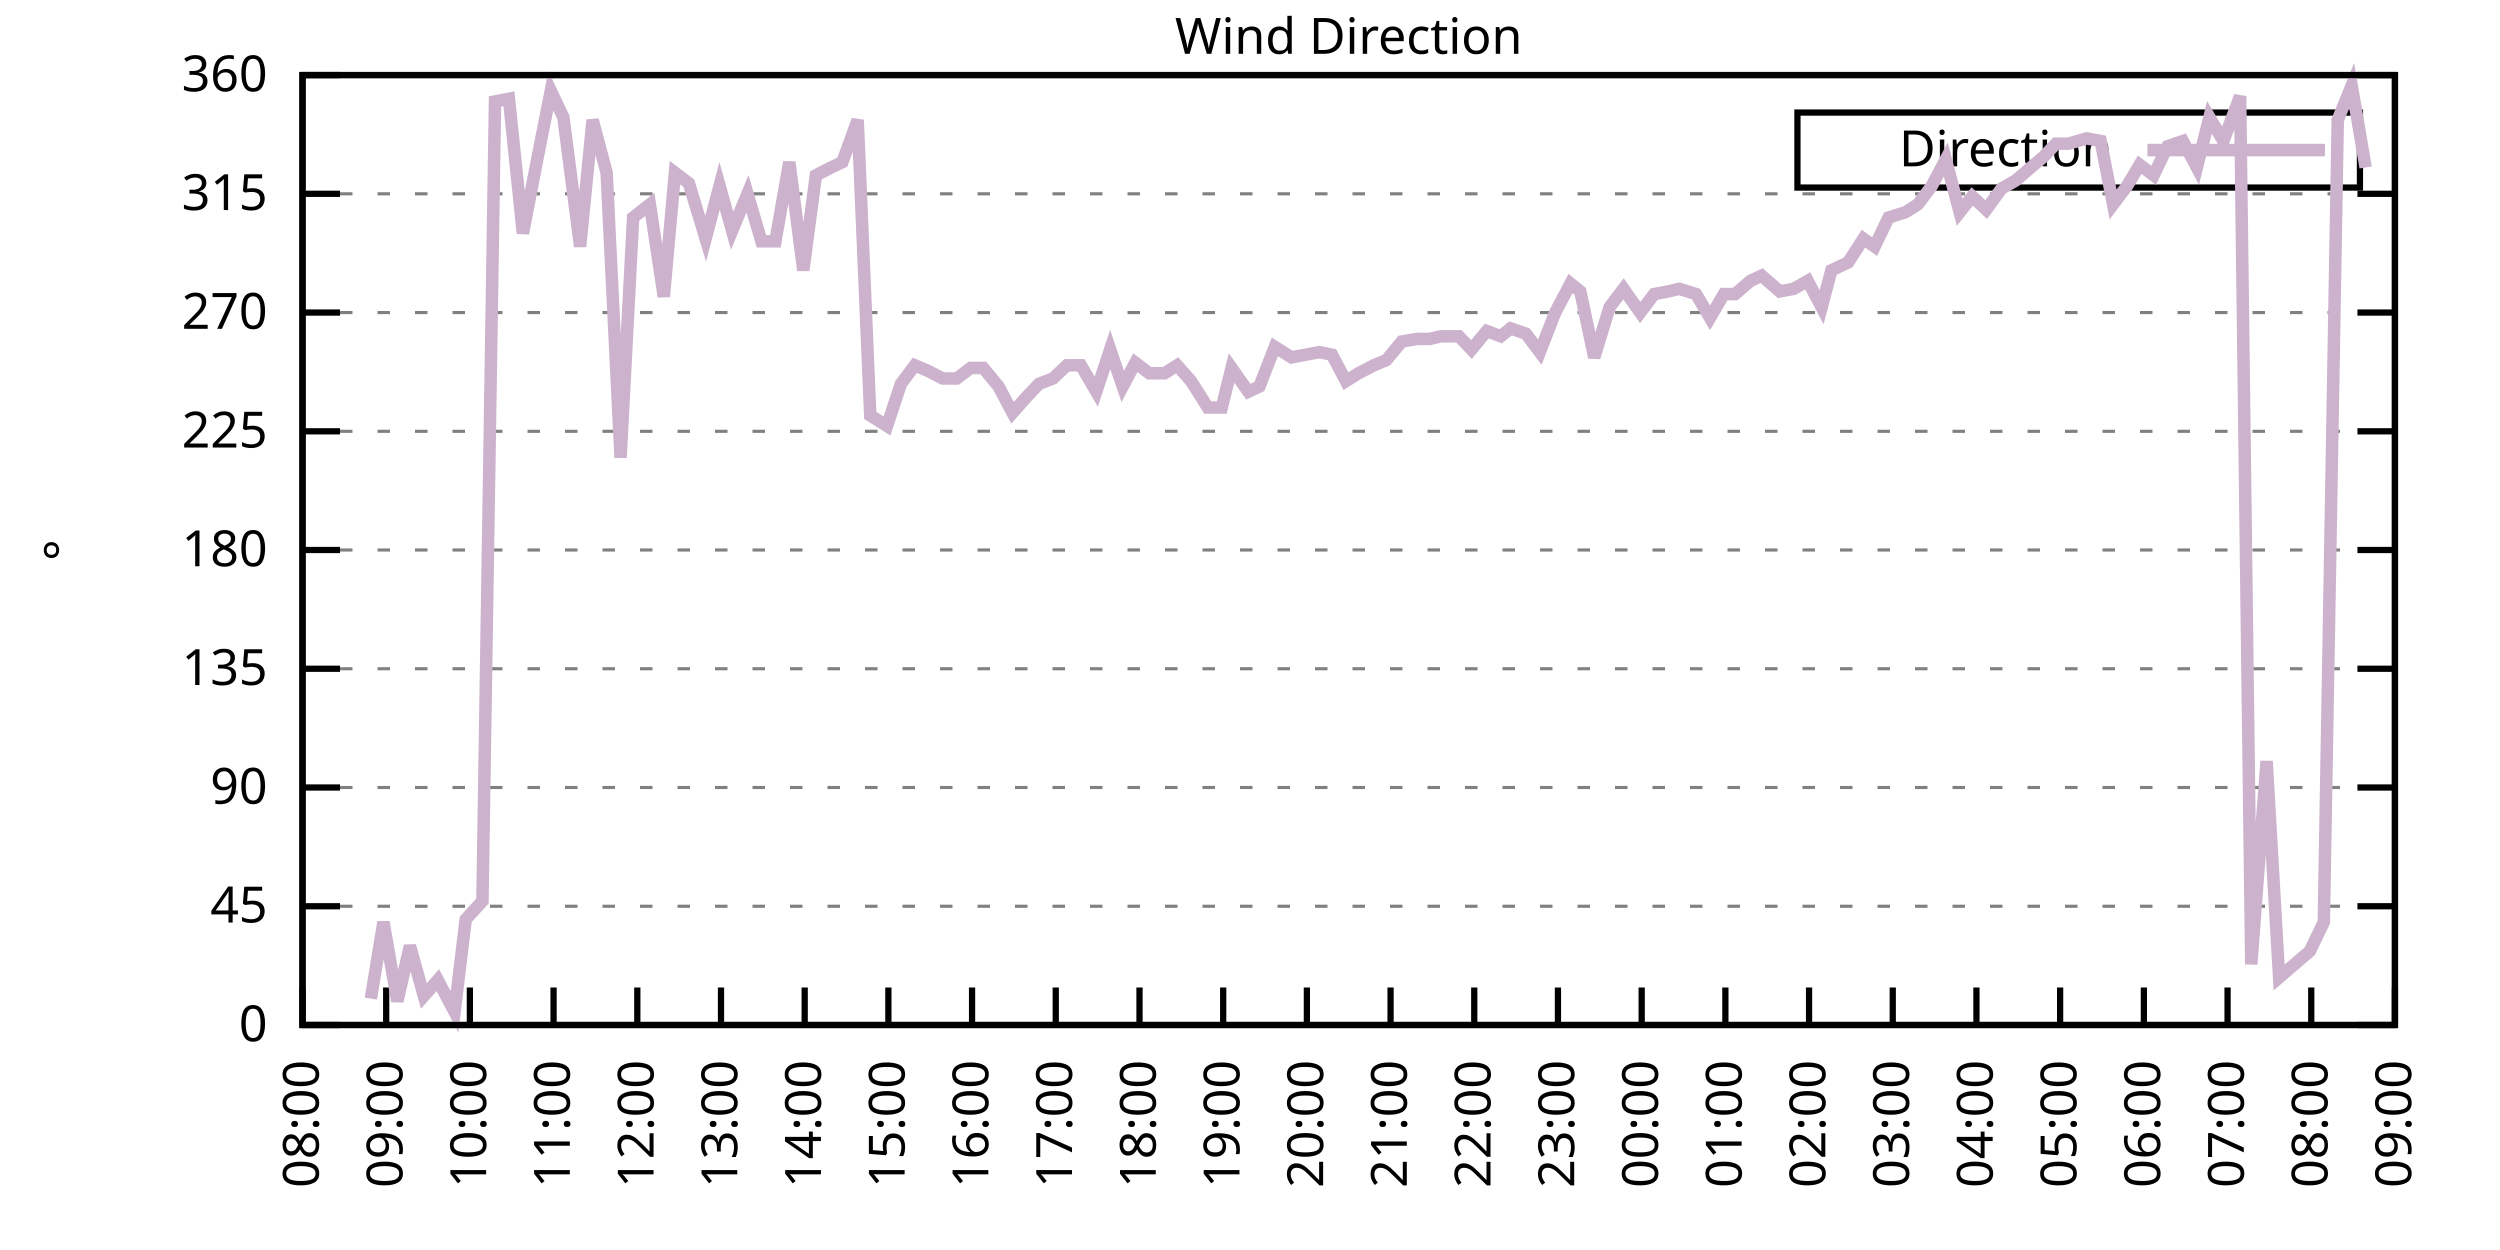
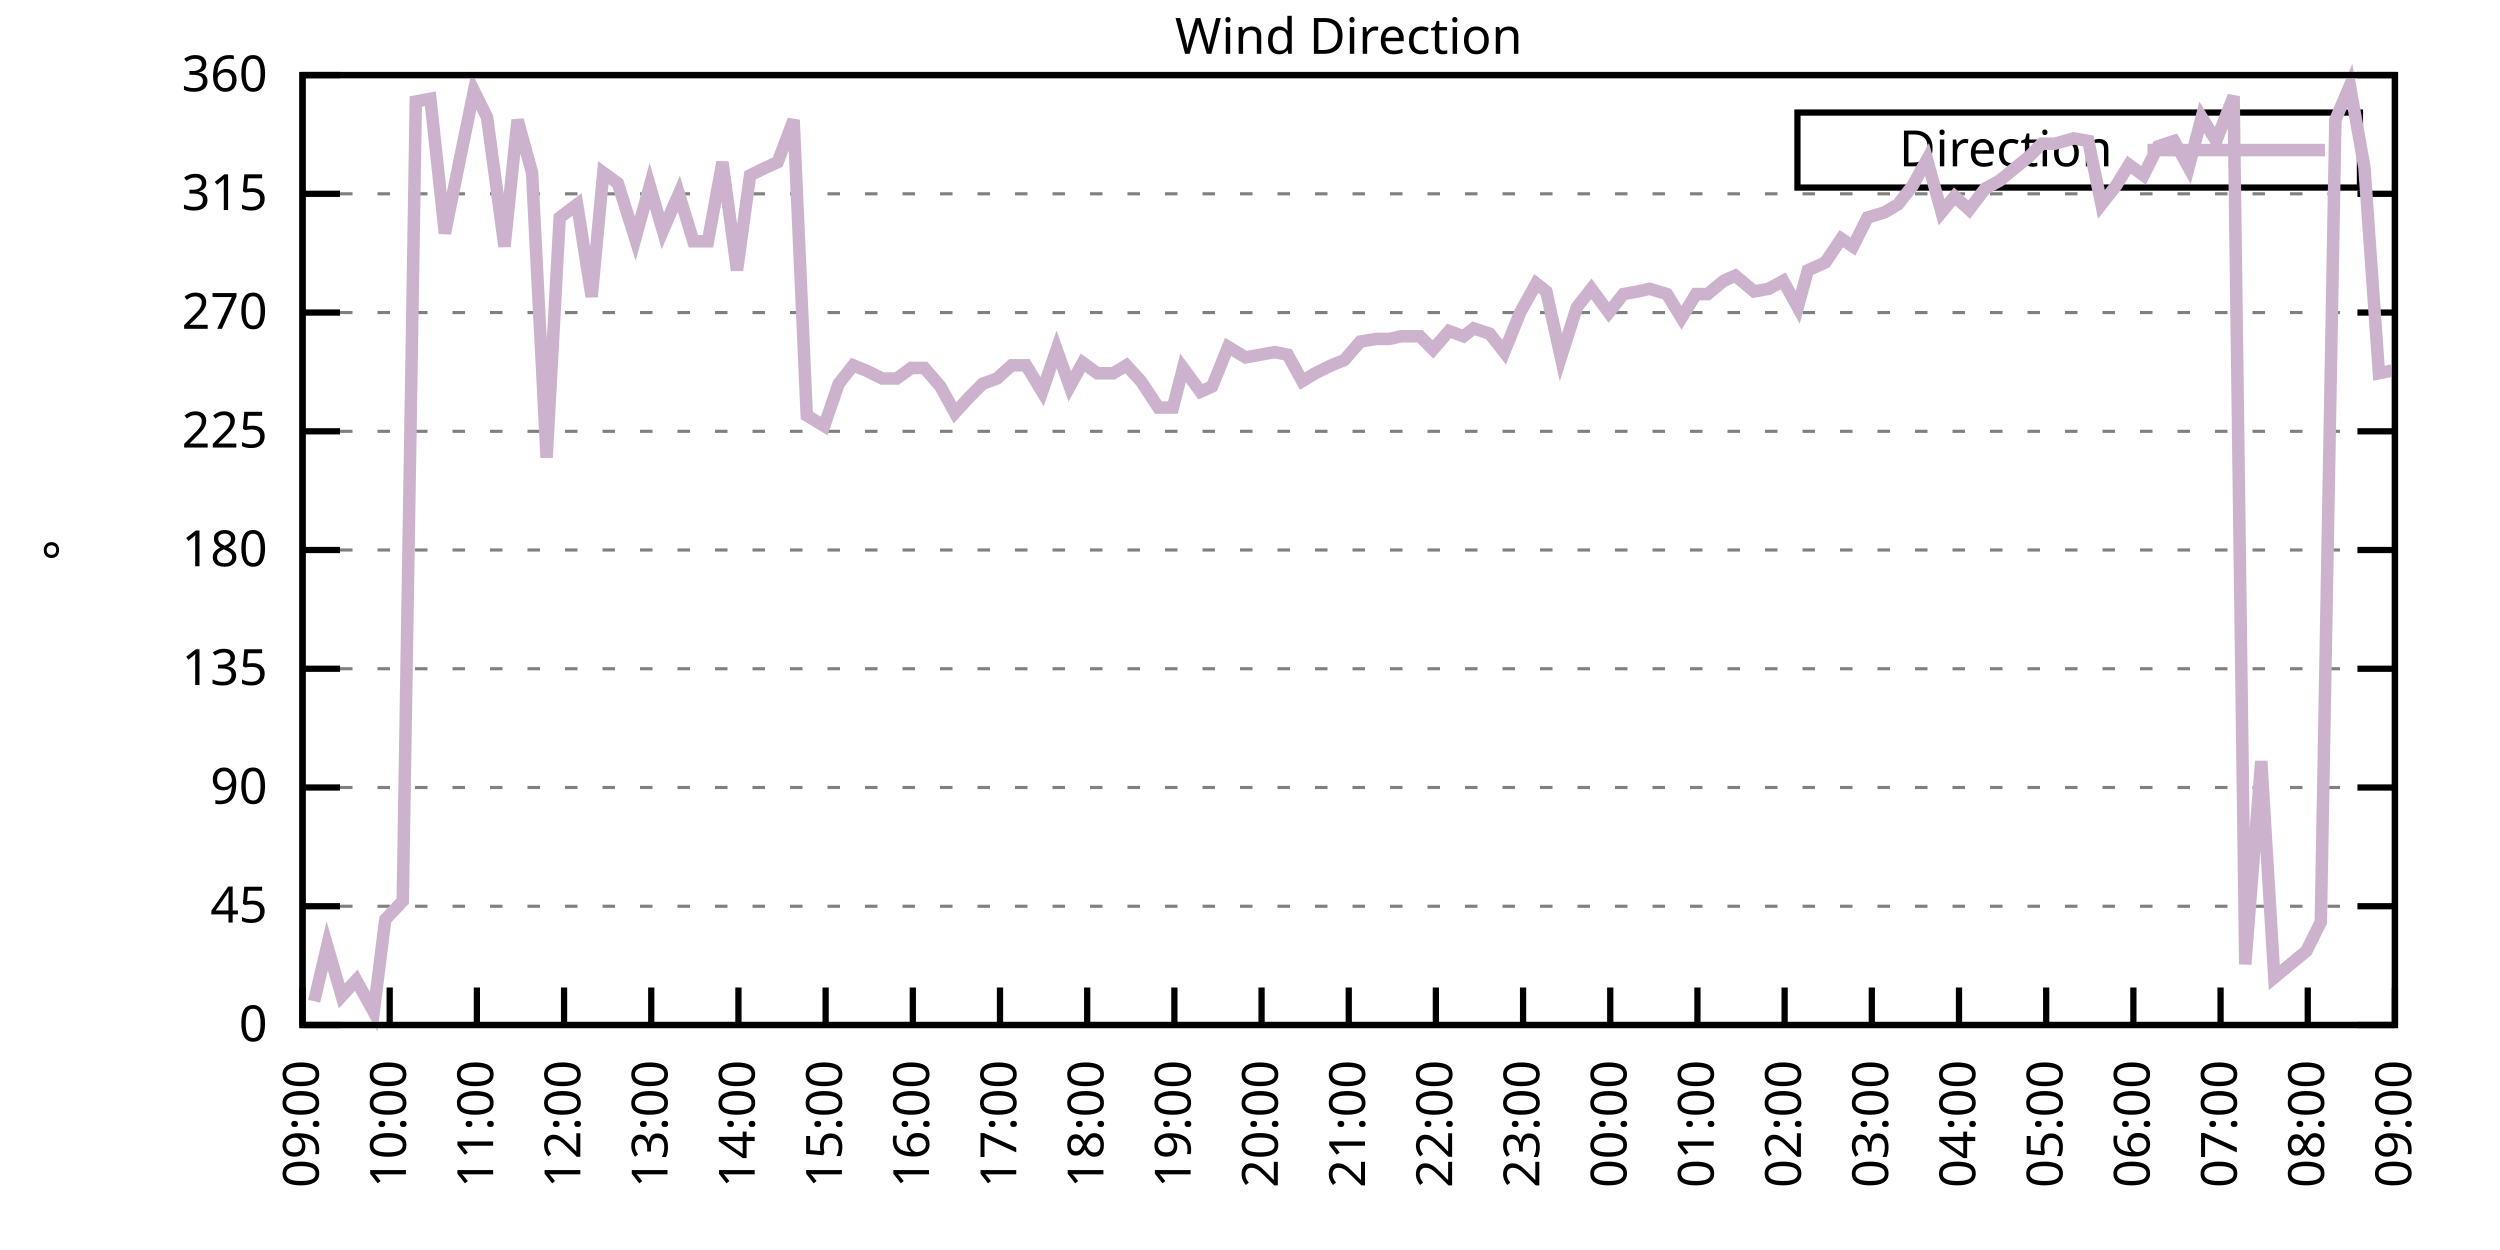
<svg xmlns="http://www.w3.org/2000/svg" xmlns:xlink="http://www.w3.org/1999/xlink" width="400" height="200" viewBox="0 0 400 200">
  <g id="gnuplot_canvas">
    <rect x="0" y="0" width="400" height="200" fill="none" />
    <defs>
      <circle id="gpDot" r="0.5" stroke-width="0.5" stroke="currentColor" />
      <path id="gpPt0" stroke-width="0.333" stroke="currentColor" d="M-1,0 h2 M0,-1 v2" />
      <path id="gpPt1" stroke-width="0.333" stroke="currentColor" d="M-1,-1 L1,1 M1,-1 L-1,1" />
      <path id="gpPt2" stroke-width="0.333" stroke="currentColor" d="M-1,0 L1,0 M0,-1 L0,1 M-1,-1 L1,1 M-1,1 L1,-1" />
      <rect id="gpPt3" stroke-width="0.333" stroke="currentColor" x="-1" y="-1" width="2" height="2" />
      <rect id="gpPt4" stroke-width="0.333" stroke="currentColor" fill="currentColor" x="-1" y="-1" width="2" height="2" />
      <circle id="gpPt5" stroke-width="0.333" stroke="currentColor" cx="0" cy="0" r="1" />
      <use xlink:href="#gpPt5" id="gpPt6" fill="currentColor" stroke="none" />
      <path id="gpPt7" stroke-width="0.333" stroke="currentColor" d="M0,-1.33 L-1.33,0.67 L1.33,0.67 z" />
      <use xlink:href="#gpPt7" id="gpPt8" fill="currentColor" stroke="none" />
      <use xlink:href="#gpPt7" id="gpPt9" stroke="currentColor" transform="rotate(180)" />
      <use xlink:href="#gpPt9" id="gpPt10" fill="currentColor" stroke="none" />
      <use xlink:href="#gpPt3" id="gpPt11" stroke="currentColor" transform="rotate(45)" />
      <use xlink:href="#gpPt11" id="gpPt12" fill="currentColor" stroke="none" />
      <path id="gpPt13" stroke-width="0.333" stroke="currentColor" d="M0,1.330 L1.265,0.411 L0.782,-1.067 L-0.782,-1.076 L-1.265,0.411 z" />
      <use xlink:href="#gpPt13" id="gpPt14" fill="currentColor" stroke="none" />
      <filter id="textbox" filterUnits="objectBoundingBox" x="0" y="0" height="1" width="1">
        <feFlood flood-color="white" flood-opacity="1" result="bgnd" />
        <feComposite in="SourceGraphic" in2="bgnd" operator="atop" />
      </filter>
      <filter id="greybox" filterUnits="objectBoundingBox" x="0" y="0" height="1" width="1">
        <feFlood flood-color="lightgrey" flood-opacity="1" result="grey" />
        <feComposite in="SourceGraphic" in2="grey" operator="atop" />
      </filter>
    </defs>
    <g fill="none" color="white" stroke="currentColor" stroke-width="1.00" stroke-linecap="butt" stroke-linejoin="miter">
</g>
    <g fill="none" color="black" stroke="currentColor" stroke-width="1.00" stroke-linecap="butt" stroke-linejoin="miter">
      <g stroke="none" shape-rendering="crispEdges">
        <polygon fill="rgb(255, 255, 255)" points="48.40,164.00 383.18,164.00 383.18,12.02 48.40,12.02 " />
      </g>
    </g>
    <g fill="none" color="black" stroke="currentColor" stroke-width="1.00" stroke-linecap="butt" stroke-linejoin="miter">
</g>
    <g fill="none" color="black" stroke="black" stroke-width="0.50" stroke-linecap="butt" stroke-linejoin="miter">
</g>
    <g fill="none" color="gray" stroke="currentColor" stroke-width="0.50" stroke-linecap="butt" stroke-linejoin="miter">
      <path stroke="gray" stroke-dasharray="2,4" class="gridline" d="M48.40,164.00 L383.19,164.00  " />
    </g>
    <g fill="none" color="gray" stroke="gray" stroke-width="1.00" stroke-linecap="butt" stroke-linejoin="miter">
</g>
    <g fill="none" color="black" stroke="currentColor" stroke-width="1.00" stroke-linecap="butt" stroke-linejoin="miter">
      <path stroke="black" d="M48.40,164.00 L54.40,164.00 M383.19,164.00 L377.19,164.00  " />
      <g transform="translate(42.80,166.60)" stroke="none" fill="black" font-family="Sans" font-size="8.00" text-anchor="end">
        <text>
          <tspan font-family="Sans"> 0</tspan>
        </text>
      </g>
    </g>
    <g fill="none" color="black" stroke="currentColor" stroke-width="1.00" stroke-linecap="butt" stroke-linejoin="miter">
</g>
    <g fill="none" color="black" stroke="black" stroke-width="0.50" stroke-linecap="butt" stroke-linejoin="miter">
</g>
    <g fill="none" color="gray" stroke="currentColor" stroke-width="0.50" stroke-linecap="butt" stroke-linejoin="miter">
      <path stroke="gray" stroke-dasharray="2,4" class="gridline" d="M48.40,145.00 L383.19,145.00  " />
    </g>
    <g fill="none" color="gray" stroke="gray" stroke-width="1.00" stroke-linecap="butt" stroke-linejoin="miter">
</g>
    <g fill="none" color="black" stroke="currentColor" stroke-width="1.00" stroke-linecap="butt" stroke-linejoin="miter">
      <path stroke="black" d="M48.40,145.00 L54.40,145.00 M383.19,145.00 L377.19,145.00  " />
      <g transform="translate(42.80,147.60)" stroke="none" fill="black" font-family="Sans" font-size="8.00" text-anchor="end">
        <text>
          <tspan font-family="Sans"> 45</tspan>
        </text>
      </g>
    </g>
    <g fill="none" color="black" stroke="currentColor" stroke-width="1.00" stroke-linecap="butt" stroke-linejoin="miter">
</g>
    <g fill="none" color="black" stroke="black" stroke-width="0.50" stroke-linecap="butt" stroke-linejoin="miter">
</g>
    <g fill="none" color="gray" stroke="currentColor" stroke-width="0.50" stroke-linecap="butt" stroke-linejoin="miter">
      <path stroke="gray" stroke-dasharray="2,4" class="gridline" d="M48.40,126.00 L383.19,126.00  " />
    </g>
    <g fill="none" color="gray" stroke="gray" stroke-width="1.00" stroke-linecap="butt" stroke-linejoin="miter">
</g>
    <g fill="none" color="black" stroke="currentColor" stroke-width="1.00" stroke-linecap="butt" stroke-linejoin="miter">
      <path stroke="black" d="M48.40,126.00 L54.40,126.00 M383.19,126.00 L377.19,126.00  " />
      <g transform="translate(42.80,128.60)" stroke="none" fill="black" font-family="Sans" font-size="8.00" text-anchor="end">
        <text>
          <tspan font-family="Sans"> 90</tspan>
        </text>
      </g>
    </g>
    <g fill="none" color="black" stroke="currentColor" stroke-width="1.00" stroke-linecap="butt" stroke-linejoin="miter">
</g>
    <g fill="none" color="black" stroke="black" stroke-width="0.50" stroke-linecap="butt" stroke-linejoin="miter">
</g>
    <g fill="none" color="gray" stroke="currentColor" stroke-width="0.50" stroke-linecap="butt" stroke-linejoin="miter">
      <path stroke="gray" stroke-dasharray="2,4" class="gridline" d="M48.40,107.00 L383.19,107.00  " />
    </g>
    <g fill="none" color="gray" stroke="gray" stroke-width="1.00" stroke-linecap="butt" stroke-linejoin="miter">
</g>
    <g fill="none" color="black" stroke="currentColor" stroke-width="1.00" stroke-linecap="butt" stroke-linejoin="miter">
      <path stroke="black" d="M48.40,107.00 L54.40,107.00 M383.19,107.00 L377.19,107.00  " />
      <g transform="translate(42.80,109.60)" stroke="none" fill="black" font-family="Sans" font-size="8.00" text-anchor="end">
        <text>
          <tspan font-family="Sans"> 135</tspan>
        </text>
      </g>
    </g>
    <g fill="none" color="black" stroke="currentColor" stroke-width="1.00" stroke-linecap="butt" stroke-linejoin="miter">
</g>
    <g fill="none" color="black" stroke="black" stroke-width="0.50" stroke-linecap="butt" stroke-linejoin="miter">
</g>
    <g fill="none" color="gray" stroke="currentColor" stroke-width="0.50" stroke-linecap="butt" stroke-linejoin="miter">
      <path stroke="gray" stroke-dasharray="2,4" class="gridline" d="M48.40,88.00 L383.19,88.00  " />
    </g>
    <g fill="none" color="gray" stroke="gray" stroke-width="1.00" stroke-linecap="butt" stroke-linejoin="miter">
</g>
    <g fill="none" color="black" stroke="currentColor" stroke-width="1.00" stroke-linecap="butt" stroke-linejoin="miter">
      <path stroke="black" d="M48.40,88.00 L54.40,88.00 M383.19,88.00 L377.19,88.00  " />
      <g transform="translate(42.80,90.60)" stroke="none" fill="black" font-family="Sans" font-size="8.00" text-anchor="end">
        <text>
          <tspan font-family="Sans"> 180</tspan>
        </text>
      </g>
    </g>
    <g fill="none" color="black" stroke="currentColor" stroke-width="1.00" stroke-linecap="butt" stroke-linejoin="miter">
</g>
    <g fill="none" color="black" stroke="black" stroke-width="0.50" stroke-linecap="butt" stroke-linejoin="miter">
</g>
    <g fill="none" color="gray" stroke="currentColor" stroke-width="0.50" stroke-linecap="butt" stroke-linejoin="miter">
      <path stroke="gray" stroke-dasharray="2,4" class="gridline" d="M48.40,69.01 L383.19,69.01  " />
    </g>
    <g fill="none" color="gray" stroke="gray" stroke-width="1.00" stroke-linecap="butt" stroke-linejoin="miter">
</g>
    <g fill="none" color="black" stroke="currentColor" stroke-width="1.00" stroke-linecap="butt" stroke-linejoin="miter">
      <path stroke="black" d="M48.40,69.01 L54.40,69.01 M383.19,69.01 L377.19,69.01  " />
      <g transform="translate(42.80,71.61)" stroke="none" fill="black" font-family="Sans" font-size="8.00" text-anchor="end">
        <text>
          <tspan font-family="Sans"> 225</tspan>
        </text>
      </g>
    </g>
    <g fill="none" color="black" stroke="currentColor" stroke-width="1.00" stroke-linecap="butt" stroke-linejoin="miter">
</g>
    <g fill="none" color="black" stroke="black" stroke-width="0.50" stroke-linecap="butt" stroke-linejoin="miter">
</g>
    <g fill="none" color="gray" stroke="currentColor" stroke-width="0.50" stroke-linecap="butt" stroke-linejoin="miter">
      <path stroke="gray" stroke-dasharray="2,4" class="gridline" d="M48.40,50.01 L383.19,50.01  " />
    </g>
    <g fill="none" color="gray" stroke="gray" stroke-width="1.00" stroke-linecap="butt" stroke-linejoin="miter">
</g>
    <g fill="none" color="black" stroke="currentColor" stroke-width="1.00" stroke-linecap="butt" stroke-linejoin="miter">
      <path stroke="black" d="M48.40,50.01 L54.40,50.01 M383.19,50.01 L377.19,50.01  " />
      <g transform="translate(42.80,52.61)" stroke="none" fill="black" font-family="Sans" font-size="8.00" text-anchor="end">
        <text>
          <tspan font-family="Sans"> 270</tspan>
        </text>
      </g>
    </g>
    <g fill="none" color="black" stroke="currentColor" stroke-width="1.00" stroke-linecap="butt" stroke-linejoin="miter">
</g>
    <g fill="none" color="black" stroke="black" stroke-width="0.50" stroke-linecap="butt" stroke-linejoin="miter">
</g>
    <g fill="none" color="gray" stroke="currentColor" stroke-width="0.50" stroke-linecap="butt" stroke-linejoin="miter">
      <path stroke="gray" stroke-dasharray="2,4" class="gridline" d="M48.40,31.01 L383.19,31.01  " />
    </g>
    <g fill="none" color="gray" stroke="gray" stroke-width="1.00" stroke-linecap="butt" stroke-linejoin="miter">
</g>
    <g fill="none" color="black" stroke="currentColor" stroke-width="1.00" stroke-linecap="butt" stroke-linejoin="miter">
      <path stroke="black" d="M48.40,31.01 L54.40,31.01 M383.19,31.01 L377.19,31.01  " />
      <g transform="translate(42.80,33.61)" stroke="none" fill="black" font-family="Sans" font-size="8.00" text-anchor="end">
        <text>
          <tspan font-family="Sans"> 315</tspan>
        </text>
      </g>
    </g>
    <g fill="none" color="black" stroke="currentColor" stroke-width="1.00" stroke-linecap="butt" stroke-linejoin="miter">
</g>
    <g fill="none" color="black" stroke="black" stroke-width="0.50" stroke-linecap="butt" stroke-linejoin="miter">
</g>
    <g fill="none" color="gray" stroke="currentColor" stroke-width="0.50" stroke-linecap="butt" stroke-linejoin="miter">
      <path stroke="gray" stroke-dasharray="2,4" class="gridline" d="M48.40,12.01 L383.19,12.01  " />
    </g>
    <g fill="none" color="gray" stroke="gray" stroke-width="1.00" stroke-linecap="butt" stroke-linejoin="miter">
</g>
    <g fill="none" color="black" stroke="currentColor" stroke-width="1.00" stroke-linecap="butt" stroke-linejoin="miter">
      <path stroke="black" d="M48.40,12.01 L54.40,12.01 M383.19,12.01 L377.19,12.01  " />
      <g transform="translate(42.80,14.61)" stroke="none" fill="black" font-family="Sans" font-size="8.00" text-anchor="end">
        <text>
          <tspan font-family="Sans"> 360</tspan>
        </text>
      </g>
    </g>
    <g fill="none" color="black" stroke="currentColor" stroke-width="1.00" stroke-linecap="butt" stroke-linejoin="miter">
      <path stroke="black" d="M48.40,164.00 L48.40,158.00  " />
      <g transform="translate(51.00,169.60) rotate(270.00)" stroke="none" fill="black" font-family="Sans" font-size="8.00" text-anchor="end">
        <text>
-           <tspan font-family="Sans">08:00</tspan>
-         </text>
-       </g>
-     </g>
-     <g fill="none" color="black" stroke="currentColor" stroke-width="1.00" stroke-linecap="butt" stroke-linejoin="miter">
-       <path stroke="black" d="M61.79,164.00 L61.79,158.00  " />
-       <g transform="translate(64.39,169.60) rotate(270.00)" stroke="none" fill="black" font-family="Sans" font-size="8.00" text-anchor="end">
-         <text>
          <tspan font-family="Sans">09:00</tspan>
        </text>
      </g>
    </g>
    <g fill="none" color="black" stroke="currentColor" stroke-width="1.00" stroke-linecap="butt" stroke-linejoin="miter">
-       <path stroke="black" d="M75.18,164.00 L75.18,158.00  " />
-       <g transform="translate(77.78,169.60) rotate(270.00)" stroke="none" fill="black" font-family="Sans" font-size="8.00" text-anchor="end">
+       <path stroke="black" d="M62.35,164.00 L62.35,158.00  " />
+       <g transform="translate(64.95,169.60) rotate(270.00)" stroke="none" fill="black" font-family="Sans" font-size="8.00" text-anchor="end">
        <text>
          <tspan font-family="Sans">10:00</tspan>
        </text>
      </g>
    </g>
    <g fill="none" color="black" stroke="currentColor" stroke-width="1.00" stroke-linecap="butt" stroke-linejoin="miter">
-       <path stroke="black" d="M88.57,164.00 L88.57,158.00  " />
-       <g transform="translate(91.17,169.60) rotate(270.00)" stroke="none" fill="black" font-family="Sans" font-size="8.00" text-anchor="end">
+       <path stroke="black" d="M76.30,164.00 L76.30,158.00  " />
+       <g transform="translate(78.90,169.60) rotate(270.00)" stroke="none" fill="black" font-family="Sans" font-size="8.00" text-anchor="end">
        <text>
          <tspan font-family="Sans">11:00</tspan>
        </text>
      </g>
    </g>
    <g fill="none" color="black" stroke="currentColor" stroke-width="1.00" stroke-linecap="butt" stroke-linejoin="miter">
-       <path stroke="black" d="M101.97,164.00 L101.97,158.00  " />
-       <g transform="translate(104.57,169.60) rotate(270.00)" stroke="none" fill="black" font-family="Sans" font-size="8.00" text-anchor="end">
+       <path stroke="black" d="M90.25,164.00 L90.25,158.00  " />
+       <g transform="translate(92.85,169.60) rotate(270.00)" stroke="none" fill="black" font-family="Sans" font-size="8.00" text-anchor="end">
        <text>
          <tspan font-family="Sans">12:00</tspan>
        </text>
      </g>
    </g>
    <g fill="none" color="black" stroke="currentColor" stroke-width="1.00" stroke-linecap="butt" stroke-linejoin="miter">
-       <path stroke="black" d="M115.36,164.00 L115.36,158.00  " />
-       <g transform="translate(117.96,169.60) rotate(270.00)" stroke="none" fill="black" font-family="Sans" font-size="8.00" text-anchor="end">
+       <path stroke="black" d="M104.20,164.00 L104.20,158.00  " />
+       <g transform="translate(106.80,169.60) rotate(270.00)" stroke="none" fill="black" font-family="Sans" font-size="8.00" text-anchor="end">
        <text>
          <tspan font-family="Sans">13:00</tspan>
        </text>
      </g>
    </g>
    <g fill="none" color="black" stroke="currentColor" stroke-width="1.00" stroke-linecap="butt" stroke-linejoin="miter">
-       <path stroke="black" d="M128.75,164.00 L128.75,158.00  " />
-       <g transform="translate(131.35,169.60) rotate(270.00)" stroke="none" fill="black" font-family="Sans" font-size="8.00" text-anchor="end">
+       <path stroke="black" d="M118.15,164.00 L118.15,158.00  " />
+       <g transform="translate(120.75,169.60) rotate(270.00)" stroke="none" fill="black" font-family="Sans" font-size="8.00" text-anchor="end">
        <text>
          <tspan font-family="Sans">14:00</tspan>
        </text>
      </g>
    </g>
    <g fill="none" color="black" stroke="currentColor" stroke-width="1.00" stroke-linecap="butt" stroke-linejoin="miter">
-       <path stroke="black" d="M142.14,164.00 L142.14,158.00  " />
-       <g transform="translate(144.74,169.60) rotate(270.00)" stroke="none" fill="black" font-family="Sans" font-size="8.00" text-anchor="end">
+       <path stroke="black" d="M132.10,164.00 L132.10,158.00  " />
+       <g transform="translate(134.70,169.60) rotate(270.00)" stroke="none" fill="black" font-family="Sans" font-size="8.00" text-anchor="end">
        <text>
          <tspan font-family="Sans">15:00</tspan>
        </text>
      </g>
    </g>
    <g fill="none" color="black" stroke="currentColor" stroke-width="1.00" stroke-linecap="butt" stroke-linejoin="miter">
-       <path stroke="black" d="M155.53,164.00 L155.53,158.00  " />
-       <g transform="translate(158.13,169.60) rotate(270.00)" stroke="none" fill="black" font-family="Sans" font-size="8.00" text-anchor="end">
+       <path stroke="black" d="M146.05,164.00 L146.05,158.00  " />
+       <g transform="translate(148.65,169.60) rotate(270.00)" stroke="none" fill="black" font-family="Sans" font-size="8.00" text-anchor="end">
        <text>
          <tspan font-family="Sans">16:00</tspan>
        </text>
      </g>
    </g>
    <g fill="none" color="black" stroke="currentColor" stroke-width="1.00" stroke-linecap="butt" stroke-linejoin="miter">
-       <path stroke="black" d="M168.92,164.00 L168.92,158.00  " />
-       <g transform="translate(171.52,169.60) rotate(270.00)" stroke="none" fill="black" font-family="Sans" font-size="8.00" text-anchor="end">
+       <path stroke="black" d="M160.00,164.00 L160.00,158.00  " />
+       <g transform="translate(162.60,169.60) rotate(270.00)" stroke="none" fill="black" font-family="Sans" font-size="8.00" text-anchor="end">
        <text>
          <tspan font-family="Sans">17:00</tspan>
        </text>
      </g>
    </g>
    <g fill="none" color="black" stroke="currentColor" stroke-width="1.00" stroke-linecap="butt" stroke-linejoin="miter">
-       <path stroke="black" d="M182.32,164.00 L182.32,158.00  " />
-       <g transform="translate(184.92,169.60) rotate(270.00)" stroke="none" fill="black" font-family="Sans" font-size="8.00" text-anchor="end">
+       <path stroke="black" d="M173.95,164.00 L173.95,158.00  " />
+       <g transform="translate(176.55,169.60) rotate(270.00)" stroke="none" fill="black" font-family="Sans" font-size="8.00" text-anchor="end">
        <text>
          <tspan font-family="Sans">18:00</tspan>
        </text>
      </g>
    </g>
    <g fill="none" color="black" stroke="currentColor" stroke-width="1.00" stroke-linecap="butt" stroke-linejoin="miter">
-       <path stroke="black" d="M195.71,164.00 L195.71,158.00  " />
-       <g transform="translate(198.31,169.60) rotate(270.00)" stroke="none" fill="black" font-family="Sans" font-size="8.00" text-anchor="end">
+       <path stroke="black" d="M187.90,164.00 L187.90,158.00  " />
+       <g transform="translate(190.50,169.60) rotate(270.00)" stroke="none" fill="black" font-family="Sans" font-size="8.00" text-anchor="end">
        <text>
          <tspan font-family="Sans">19:00</tspan>
        </text>
      </g>
    </g>
    <g fill="none" color="black" stroke="currentColor" stroke-width="1.00" stroke-linecap="butt" stroke-linejoin="miter">
-       <path stroke="black" d="M209.10,164.00 L209.10,158.00  " />
-       <g transform="translate(211.70,169.60) rotate(270.00)" stroke="none" fill="black" font-family="Sans" font-size="8.00" text-anchor="end">
+       <path stroke="black" d="M201.85,164.00 L201.85,158.00  " />
+       <g transform="translate(204.45,169.60) rotate(270.00)" stroke="none" fill="black" font-family="Sans" font-size="8.00" text-anchor="end">
        <text>
          <tspan font-family="Sans">20:00</tspan>
        </text>
      </g>
    </g>
    <g fill="none" color="black" stroke="currentColor" stroke-width="1.00" stroke-linecap="butt" stroke-linejoin="miter">
-       <path stroke="black" d="M222.49,164.00 L222.49,158.00  " />
-       <g transform="translate(225.09,169.60) rotate(270.00)" stroke="none" fill="black" font-family="Sans" font-size="8.00" text-anchor="end">
+       <path stroke="black" d="M215.80,164.00 L215.80,158.00  " />
+       <g transform="translate(218.40,169.60) rotate(270.00)" stroke="none" fill="black" font-family="Sans" font-size="8.00" text-anchor="end">
        <text>
          <tspan font-family="Sans">21:00</tspan>
        </text>
      </g>
    </g>
    <g fill="none" color="black" stroke="currentColor" stroke-width="1.00" stroke-linecap="butt" stroke-linejoin="miter">
-       <path stroke="black" d="M235.88,164.00 L235.88,158.00  " />
-       <g transform="translate(238.48,169.60) rotate(270.00)" stroke="none" fill="black" font-family="Sans" font-size="8.00" text-anchor="end">
+       <path stroke="black" d="M229.74,164.00 L229.74,158.00  " />
+       <g transform="translate(232.34,169.60) rotate(270.00)" stroke="none" fill="black" font-family="Sans" font-size="8.00" text-anchor="end">
        <text>
          <tspan font-family="Sans">22:00</tspan>
        </text>
      </g>
    </g>
    <g fill="none" color="black" stroke="currentColor" stroke-width="1.00" stroke-linecap="butt" stroke-linejoin="miter">
-       <path stroke="black" d="M249.27,164.00 L249.27,158.00  " />
-       <g transform="translate(251.87,169.60) rotate(270.00)" stroke="none" fill="black" font-family="Sans" font-size="8.00" text-anchor="end">
+       <path stroke="black" d="M243.69,164.00 L243.69,158.00  " />
+       <g transform="translate(246.29,169.60) rotate(270.00)" stroke="none" fill="black" font-family="Sans" font-size="8.00" text-anchor="end">
        <text>
          <tspan font-family="Sans">23:00</tspan>
        </text>
      </g>
    </g>
    <g fill="none" color="black" stroke="currentColor" stroke-width="1.00" stroke-linecap="butt" stroke-linejoin="miter">
-       <path stroke="black" d="M262.67,164.00 L262.67,158.00  " />
-       <g transform="translate(265.27,169.60) rotate(270.00)" stroke="none" fill="black" font-family="Sans" font-size="8.00" text-anchor="end">
+       <path stroke="black" d="M257.64,164.00 L257.64,158.00  " />
+       <g transform="translate(260.24,169.60) rotate(270.00)" stroke="none" fill="black" font-family="Sans" font-size="8.00" text-anchor="end">
        <text>
          <tspan font-family="Sans">00:00</tspan>
        </text>
      </g>
    </g>
    <g fill="none" color="black" stroke="currentColor" stroke-width="1.00" stroke-linecap="butt" stroke-linejoin="miter">
-       <path stroke="black" d="M276.06,164.00 L276.06,158.00  " />
-       <g transform="translate(278.66,169.60) rotate(270.00)" stroke="none" fill="black" font-family="Sans" font-size="8.00" text-anchor="end">
+       <path stroke="black" d="M271.59,164.00 L271.59,158.00  " />
+       <g transform="translate(274.19,169.60) rotate(270.00)" stroke="none" fill="black" font-family="Sans" font-size="8.00" text-anchor="end">
        <text>
          <tspan font-family="Sans">01:00</tspan>
        </text>
      </g>
    </g>
    <g fill="none" color="black" stroke="currentColor" stroke-width="1.00" stroke-linecap="butt" stroke-linejoin="miter">
-       <path stroke="black" d="M289.45,164.00 L289.45,158.00  " />
-       <g transform="translate(292.05,169.60) rotate(270.00)" stroke="none" fill="black" font-family="Sans" font-size="8.00" text-anchor="end">
+       <path stroke="black" d="M285.54,164.00 L285.54,158.00  " />
+       <g transform="translate(288.14,169.60) rotate(270.00)" stroke="none" fill="black" font-family="Sans" font-size="8.00" text-anchor="end">
        <text>
          <tspan font-family="Sans">02:00</tspan>
        </text>
      </g>
    </g>
    <g fill="none" color="black" stroke="currentColor" stroke-width="1.00" stroke-linecap="butt" stroke-linejoin="miter">
-       <path stroke="black" d="M302.84,164.00 L302.84,158.00  " />
-       <g transform="translate(305.44,169.60) rotate(270.00)" stroke="none" fill="black" font-family="Sans" font-size="8.00" text-anchor="end">
+       <path stroke="black" d="M299.49,164.00 L299.49,158.00  " />
+       <g transform="translate(302.09,169.60) rotate(270.00)" stroke="none" fill="black" font-family="Sans" font-size="8.00" text-anchor="end">
        <text>
          <tspan font-family="Sans">03:00</tspan>
        </text>
      </g>
    </g>
    <g fill="none" color="black" stroke="currentColor" stroke-width="1.00" stroke-linecap="butt" stroke-linejoin="miter">
-       <path stroke="black" d="M316.23,164.00 L316.23,158.00  " />
-       <g transform="translate(318.83,169.60) rotate(270.00)" stroke="none" fill="black" font-family="Sans" font-size="8.00" text-anchor="end">
+       <path stroke="black" d="M313.44,164.00 L313.44,158.00  " />
+       <g transform="translate(316.04,169.60) rotate(270.00)" stroke="none" fill="black" font-family="Sans" font-size="8.00" text-anchor="end">
        <text>
          <tspan font-family="Sans">04:00</tspan>
        </text>
      </g>
    </g>
    <g fill="none" color="black" stroke="currentColor" stroke-width="1.00" stroke-linecap="butt" stroke-linejoin="miter">
-       <path stroke="black" d="M329.62,164.00 L329.62,158.00  " />
-       <g transform="translate(332.22,169.60) rotate(270.00)" stroke="none" fill="black" font-family="Sans" font-size="8.00" text-anchor="end">
+       <path stroke="black" d="M327.39,164.00 L327.39,158.00  " />
+       <g transform="translate(329.99,169.60) rotate(270.00)" stroke="none" fill="black" font-family="Sans" font-size="8.00" text-anchor="end">
        <text>
          <tspan font-family="Sans">05:00</tspan>
        </text>
      </g>
    </g>
    <g fill="none" color="black" stroke="currentColor" stroke-width="1.00" stroke-linecap="butt" stroke-linejoin="miter">
-       <path stroke="black" d="M343.02,164.00 L343.02,158.00  " />
-       <g transform="translate(345.62,169.60) rotate(270.00)" stroke="none" fill="black" font-family="Sans" font-size="8.00" text-anchor="end">
+       <path stroke="black" d="M341.34,164.00 L341.34,158.00  " />
+       <g transform="translate(343.94,169.60) rotate(270.00)" stroke="none" fill="black" font-family="Sans" font-size="8.00" text-anchor="end">
        <text>
          <tspan font-family="Sans">06:00</tspan>
        </text>
      </g>
    </g>
    <g fill="none" color="black" stroke="currentColor" stroke-width="1.00" stroke-linecap="butt" stroke-linejoin="miter">
-       <path stroke="black" d="M356.41,164.00 L356.41,158.00  " />
-       <g transform="translate(359.01,169.60) rotate(270.00)" stroke="none" fill="black" font-family="Sans" font-size="8.00" text-anchor="end">
+       <path stroke="black" d="M355.29,164.00 L355.29,158.00  " />
+       <g transform="translate(357.89,169.60) rotate(270.00)" stroke="none" fill="black" font-family="Sans" font-size="8.00" text-anchor="end">
        <text>
          <tspan font-family="Sans">07:00</tspan>
        </text>
      </g>
    </g>
    <g fill="none" color="black" stroke="currentColor" stroke-width="1.00" stroke-linecap="butt" stroke-linejoin="miter">
-       <path stroke="black" d="M369.80,164.00 L369.80,158.00  " />
-       <g transform="translate(372.40,169.60) rotate(270.00)" stroke="none" fill="black" font-family="Sans" font-size="8.00" text-anchor="end">
+       <path stroke="black" d="M369.24,164.00 L369.24,158.00  " />
+       <g transform="translate(371.84,169.60) rotate(270.00)" stroke="none" fill="black" font-family="Sans" font-size="8.00" text-anchor="end">
        <text>
          <tspan font-family="Sans">08:00</tspan>
        </text>
      </g>
    </g>
    <g fill="none" color="black" stroke="currentColor" stroke-width="1.00" stroke-linecap="butt" stroke-linejoin="miter">
      <path stroke="black" d="M383.19,164.00 L383.19,158.00  " />
      <g transform="translate(385.79,169.60) rotate(270.00)" stroke="none" fill="black" font-family="Sans" font-size="8.00" text-anchor="end">
        <text>
          <tspan font-family="Sans">09:00</tspan>
        </text>
      </g>
    </g>
    <g fill="none" color="black" stroke="currentColor" stroke-width="1.00" stroke-linecap="butt" stroke-linejoin="miter">
</g>
    <g fill="none" color="black" stroke="currentColor" stroke-width="1.00" stroke-linecap="butt" stroke-linejoin="miter">
      <path stroke="black" d="M48.40,12.01 L48.40,164.00 L383.19,164.00 L383.19,12.01 L48.40,12.01 Z  " />
    </g>
    <g fill="none" color="black" stroke="currentColor" stroke-width="1.00" stroke-linecap="butt" stroke-linejoin="miter">
</g>
    <g fill="none" color="black" stroke="currentColor" stroke-width="1.00" stroke-linecap="butt" stroke-linejoin="miter">
      <path stroke="black" d="M287.59,30.01 L287.59,18.01 L377.59,18.01 L377.59,30.01 L287.59,30.01 Z  " />
    </g>
    <g id="Wind_direction_plot_1">
      <g fill="none" color="white" stroke="black" stroke-width="2.00" stroke-linecap="butt" stroke-linejoin="miter">
</g>
      <g fill="none" color="black" stroke="currentColor" stroke-width="2.00" stroke-linecap="butt" stroke-linejoin="miter">
        <g transform="translate(337.99,26.61)" stroke="none" fill="black" font-family="Sans" font-size="8.00" text-anchor="end">
          <text>
            <tspan font-family="Sans">Direction</tspan>
          </text>
        </g>
      </g>
      <g fill="none" color="black" stroke="currentColor" stroke-width="2.00" stroke-linecap="butt" stroke-linejoin="miter">
-         <path stroke="rgb(204, 178, 204)" d="M343.59,24.01 L371.99,24.01 M59.34,159.78 L61.35,147.53 L63.58,160.20 L65.59,151.33 L67.82,159.36 L70.05,156.82   L72.73,161.89 L74.51,147.11 L77.19,144.16 L79.20,16.23 L81.43,15.81 L83.66,37.34 L86.12,24.68 L88.13,14.54   L90.14,18.77 L92.82,39.45 L94.82,19.19 L97.06,27.63 L99.29,73.23 L101.30,34.81 L103.98,32.70 L106.21,47.47   L107.99,27.63 L110.22,29.32 L112.90,38.19 L115.13,29.74 L117.14,36.92 L119.60,31.01 L121.83,38.61 L124.06,38.61   L126.29,25.94 L128.53,43.25 L130.54,28.05 L132.99,26.79 L134.78,25.94 L137.23,19.19 L139.24,66.47 L141.92,68.16   L144.15,61.41 L146.38,58.45 L148.39,59.30 L150.85,60.56 L153.08,60.56 L155.31,58.87 L157.32,58.87 L159.77,61.83   L162.01,66.05 L164.24,63.52 L166.25,61.41 L168.48,60.56 L170.71,58.45 L172.94,58.45 L175.40,62.67 L177.63,55.92   L179.64,61.83 L181.65,58.03 L183.88,59.72 L186.33,59.72 L188.34,58.45 L190.57,60.98 L193.25,65.21 L195.48,65.21   L197.05,58.87 L199.73,62.67 L201.51,61.83 L203.97,55.50 L206.64,57.18 L208.88,56.76 L211.11,56.34 L213.12,56.76   L215.35,60.98 L217.36,59.72 L219.81,58.45 L221.82,57.61 L224.28,54.65 L226.73,54.23 L228.74,54.23 L230.53,53.81   L233.43,53.81 L235.44,55.92 L237.89,52.96 L240.12,53.81 L241.69,52.54 L244.14,53.39 L246.37,56.34 L248.83,50.01   L251.28,45.36 L252.85,46.63 L255.08,57.18 L257.53,49.16 L259.76,46.21 L262.44,50.01 L264.67,47.05 L266.91,46.63   L268.69,46.21 L271.37,47.05 L273.60,50.85 L275.83,47.05 L277.62,47.05 L280.07,44.94 L281.86,44.10 L284.76,46.63   L286.99,46.21 L289.23,44.94 L291.46,49.16 L293.02,43.25 L295.70,41.99 L298.15,38.19 L299.94,39.45 L302.17,34.81   L304.85,33.96 L306.86,32.70 L309.09,29.74 L311.32,25.52 L313.55,33.96 L315.56,31.43 L317.79,33.54 L320.25,30.16   L322.48,28.90 L324.94,26.79 L326.95,25.10 L328.95,22.99 L330.96,22.99 L333.86,22.14 L336.10,22.56 L338.10,32.70   L340.34,29.74 L342.35,26.36 L344.58,28.05 L346.81,23.41 L349.26,22.56 L351.50,26.79 L353.51,18.77 L355.74,22.56   L358.42,15.39 L360.20,154.29 L362.66,121.78 L364.66,156.40 L367.12,154.29 L369.58,152.18 L371.81,147.53 L374.04,19.19   L376.27,13.70 L378.50,26.79  " />
+         <path stroke="rgb(204, 178, 204)" d="M343.59,24.01 L371.99,24.01 M50.26,160.20 L52.35,151.33 L54.68,159.36 L57.00,156.82 L59.79,161.89 L61.65,147.11   L64.44,144.16 L66.53,16.23 L68.86,15.81 L71.18,37.34 L73.74,24.68 L75.83,14.54 L77.93,18.77 L80.72,39.45   L82.81,19.19 L85.13,27.63 L87.46,73.23 L89.55,34.81 L92.34,32.70 L94.67,47.47 L96.53,27.63 L98.85,29.32   L101.64,38.19 L103.97,29.74 L106.06,36.92 L108.62,31.01 L110.94,38.61 L113.27,38.61 L115.59,25.94 L117.92,43.25   L120.01,28.05 L122.57,26.79 L124.43,25.94 L126.98,19.19 L129.08,66.47 L131.87,68.16 L134.19,61.41 L136.51,58.45   L138.61,59.30 L141.16,60.56 L143.49,60.56 L145.81,58.87 L147.91,58.87 L150.46,61.83 L152.79,66.05 L155.11,63.52   L157.21,61.41 L159.53,60.56 L161.86,58.45 L164.18,58.45 L166.74,62.67 L169.06,55.92 L171.16,61.83 L173.25,58.03   L175.57,59.72 L178.13,59.72 L180.22,58.45 L182.55,60.98 L185.34,65.21 L187.66,65.21 L189.29,58.87 L192.08,62.67   L193.94,61.83 L196.50,55.50 L199.29,57.18 L201.61,56.76 L203.94,56.34 L206.03,56.76 L208.36,60.98 L210.45,59.72   L213.01,58.45 L215.10,57.61 L217.65,54.65 L220.21,54.23 L222.30,54.23 L224.16,53.81 L227.19,53.81 L229.28,55.92   L231.84,52.96 L234.16,53.81 L235.79,52.54 L238.35,53.39 L240.67,56.34 L243.23,50.01 L245.79,45.36 L247.41,46.63   L249.74,57.18 L252.30,49.16 L254.62,46.21 L257.41,50.01 L259.74,47.05 L262.06,46.63 L263.92,46.21 L266.71,47.05   L269.04,50.85 L271.36,47.05 L273.22,47.05 L275.78,44.94 L277.64,44.10 L280.66,46.63 L282.99,46.21 L285.31,44.94   L287.64,49.16 L289.26,43.25 L292.05,41.99 L294.61,38.19 L296.47,39.45 L298.80,34.81 L301.58,33.96 L303.68,32.70   L306.00,29.74 L308.33,25.52 L310.65,33.96 L312.74,31.43 L315.07,33.54 L317.63,30.16 L319.95,28.90 L322.51,26.79   L324.60,25.10 L326.69,22.99 L328.79,22.99 L331.81,22.14 L334.13,22.56 L336.23,32.70 L338.55,29.74 L340.64,26.36   L342.97,28.05 L345.29,23.41 L347.85,22.56 L350.18,26.79 L352.27,18.77 L354.59,22.56 L357.38,15.39 L359.24,154.29   L361.80,121.78 L363.89,156.40 L366.45,154.29 L369.01,152.18 L371.33,147.53 L373.66,19.19 L375.98,13.70 L378.31,26.79   L380.63,59.72 L382.73,59.30  " />
      </g>
    </g>
    <g fill="none" color="black" stroke="currentColor" stroke-width="2.00" stroke-linecap="butt" stroke-linejoin="miter">
</g>
    <g fill="none" color="black" stroke="black" stroke-width="1.00" stroke-linecap="butt" stroke-linejoin="miter">
</g>
    <g fill="none" color="black" stroke="currentColor" stroke-width="1.00" stroke-linecap="butt" stroke-linejoin="miter">
      <path stroke="black" d="M48.40,12.01 L48.40,164.00 L383.19,164.00 L383.19,12.01 L48.40,12.01 Z  " />
      <g transform="translate(12.80,88.01) rotate(270.00)" stroke="none" fill="black" font-family="Sans" font-size="8.00" text-anchor="middle">
        <text>
          <tspan font-family="Sans">°</tspan>
        </text>
      </g>
    </g>
    <g fill="none" color="black" stroke="currentColor" stroke-width="1.00" stroke-linecap="butt" stroke-linejoin="miter">
</g>
    <g fill="none" color="black" stroke="currentColor" stroke-width="1.00" stroke-linecap="butt" stroke-linejoin="miter">
      <g transform="translate(215.79,8.61)" stroke="none" fill="black" font-family="Sans" font-size="8.00" text-anchor="middle">
        <text>
          <tspan font-family="Sans">Wind Direction</tspan>
        </text>
      </g>
    </g>
    <g fill="none" color="black" stroke="currentColor" stroke-width="1.00" stroke-linecap="butt" stroke-linejoin="miter">
</g>
  </g>
</svg>
